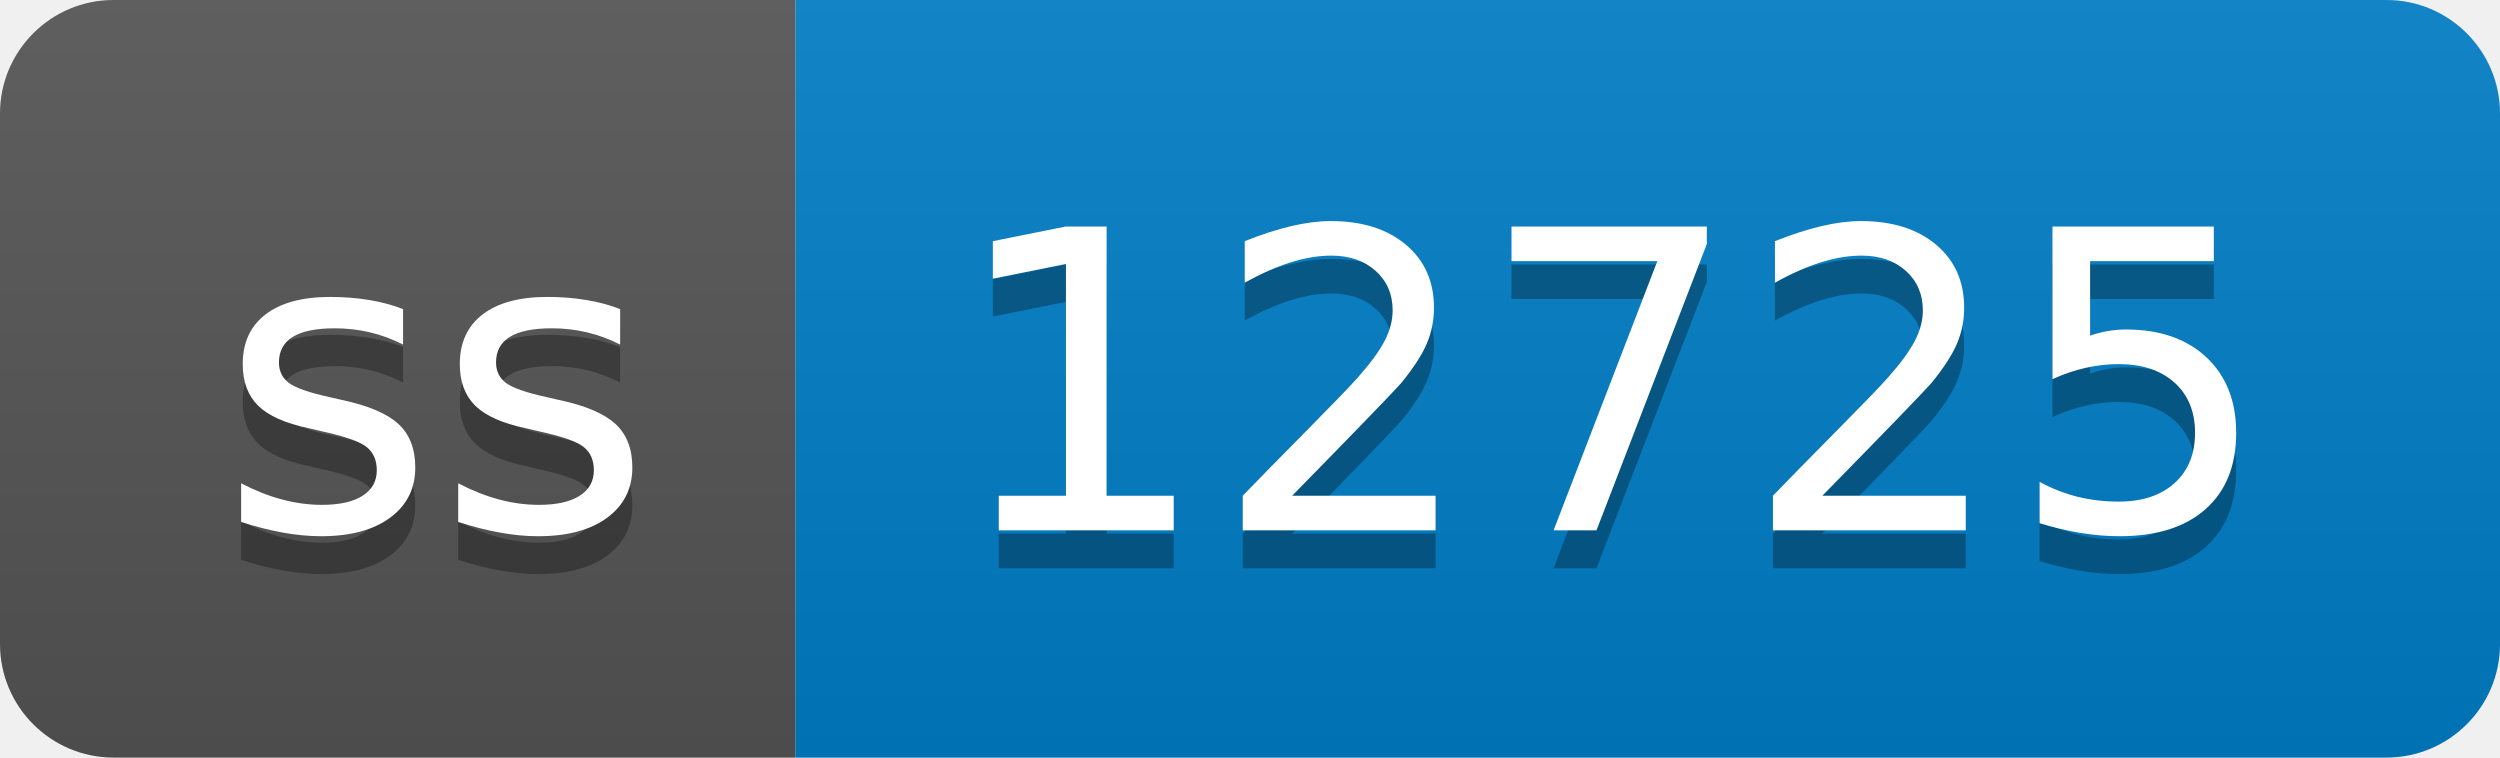
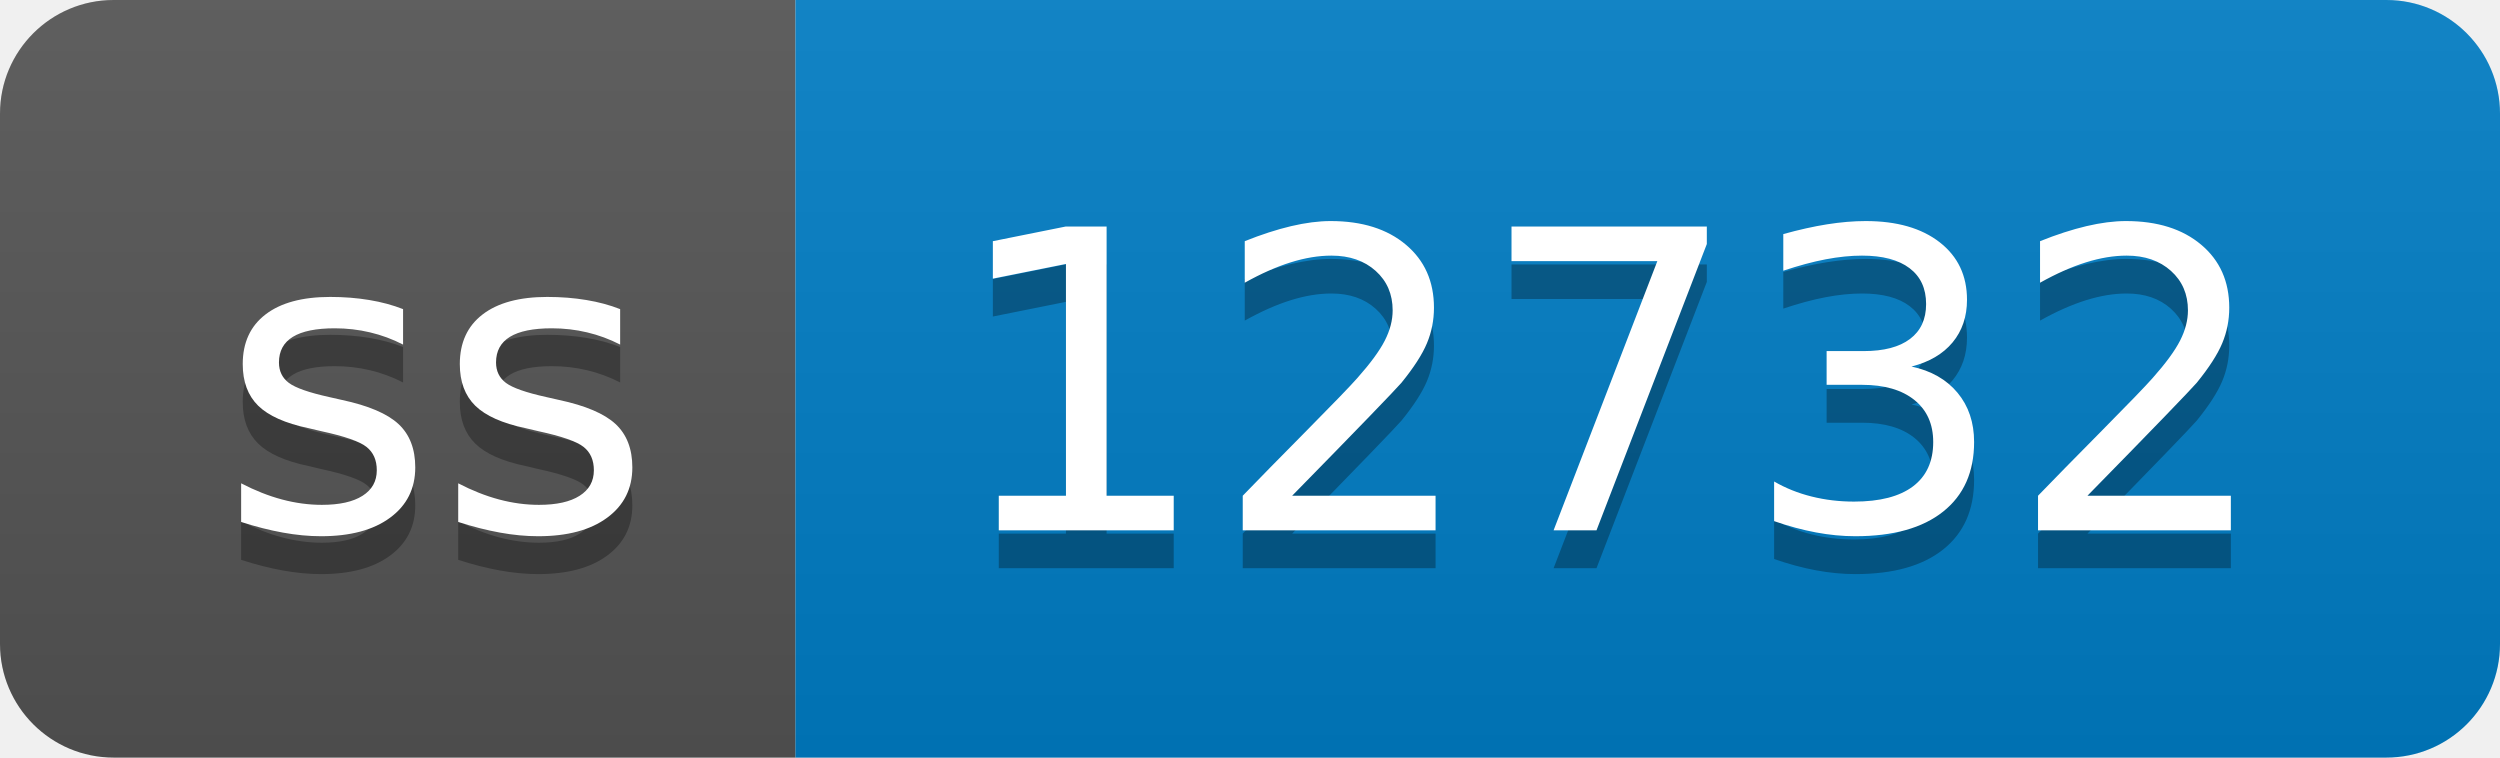
- <svg xmlns="http://www.w3.org/2000/svg" width="66" height="20" role="img" aria-label="ss: 12725">
+ <svg xmlns="http://www.w3.org/2000/svg" width="66" height="20" role="img" aria-label="ss: 12732">
  <linearGradient id="s" x2="0" y2="100%">
    <stop offset="0" stop-color="#bbb" stop-opacity=".1" />
    <stop offset="1" stop-opacity=".1" />
  </linearGradient>
  <clipPath id="r">
    <rect width="66" height="20" rx="3" fill="#fff" />
  </clipPath>
  <g clip-path="url(#r)">
    <rect width="21" height="20" fill="#555" />
    <rect x="21" width="45" height="20" fill="#007ec6" />
    <rect width="66" height="20" fill="url(#s)" />
  </g>
  <g fill="#fff" text-anchor="middle" font-family="Verdana,Geneva,DejaVu Sans,sans-serif" text-rendering="geometricPrecision" font-size="110">
    <text aria-hidden="true" x="115" y="150" fill="#010101" fill-opacity=".3" transform="scale(.1)" textLength="110">ss</text>
    <text x="115" y="140" transform="scale(.1)" fill="#fff" textLength="110">ss</text>
-     <text aria-hidden="true" x="425" y="150" fill="#010101" fill-opacity=".3" transform="scale(.1)" textLength="350">12725</text>
-     <text x="425" y="140" transform="scale(.1)" fill="#fff" textLength="350">12725</text>
+     <text aria-hidden="true" x="425" y="150" fill="#010101" fill-opacity=".3" transform="scale(.1)" textLength="350">12732</text>
+     <text x="425" y="140" transform="scale(.1)" fill="#fff" textLength="350">12732</text>
  </g>
</svg>
